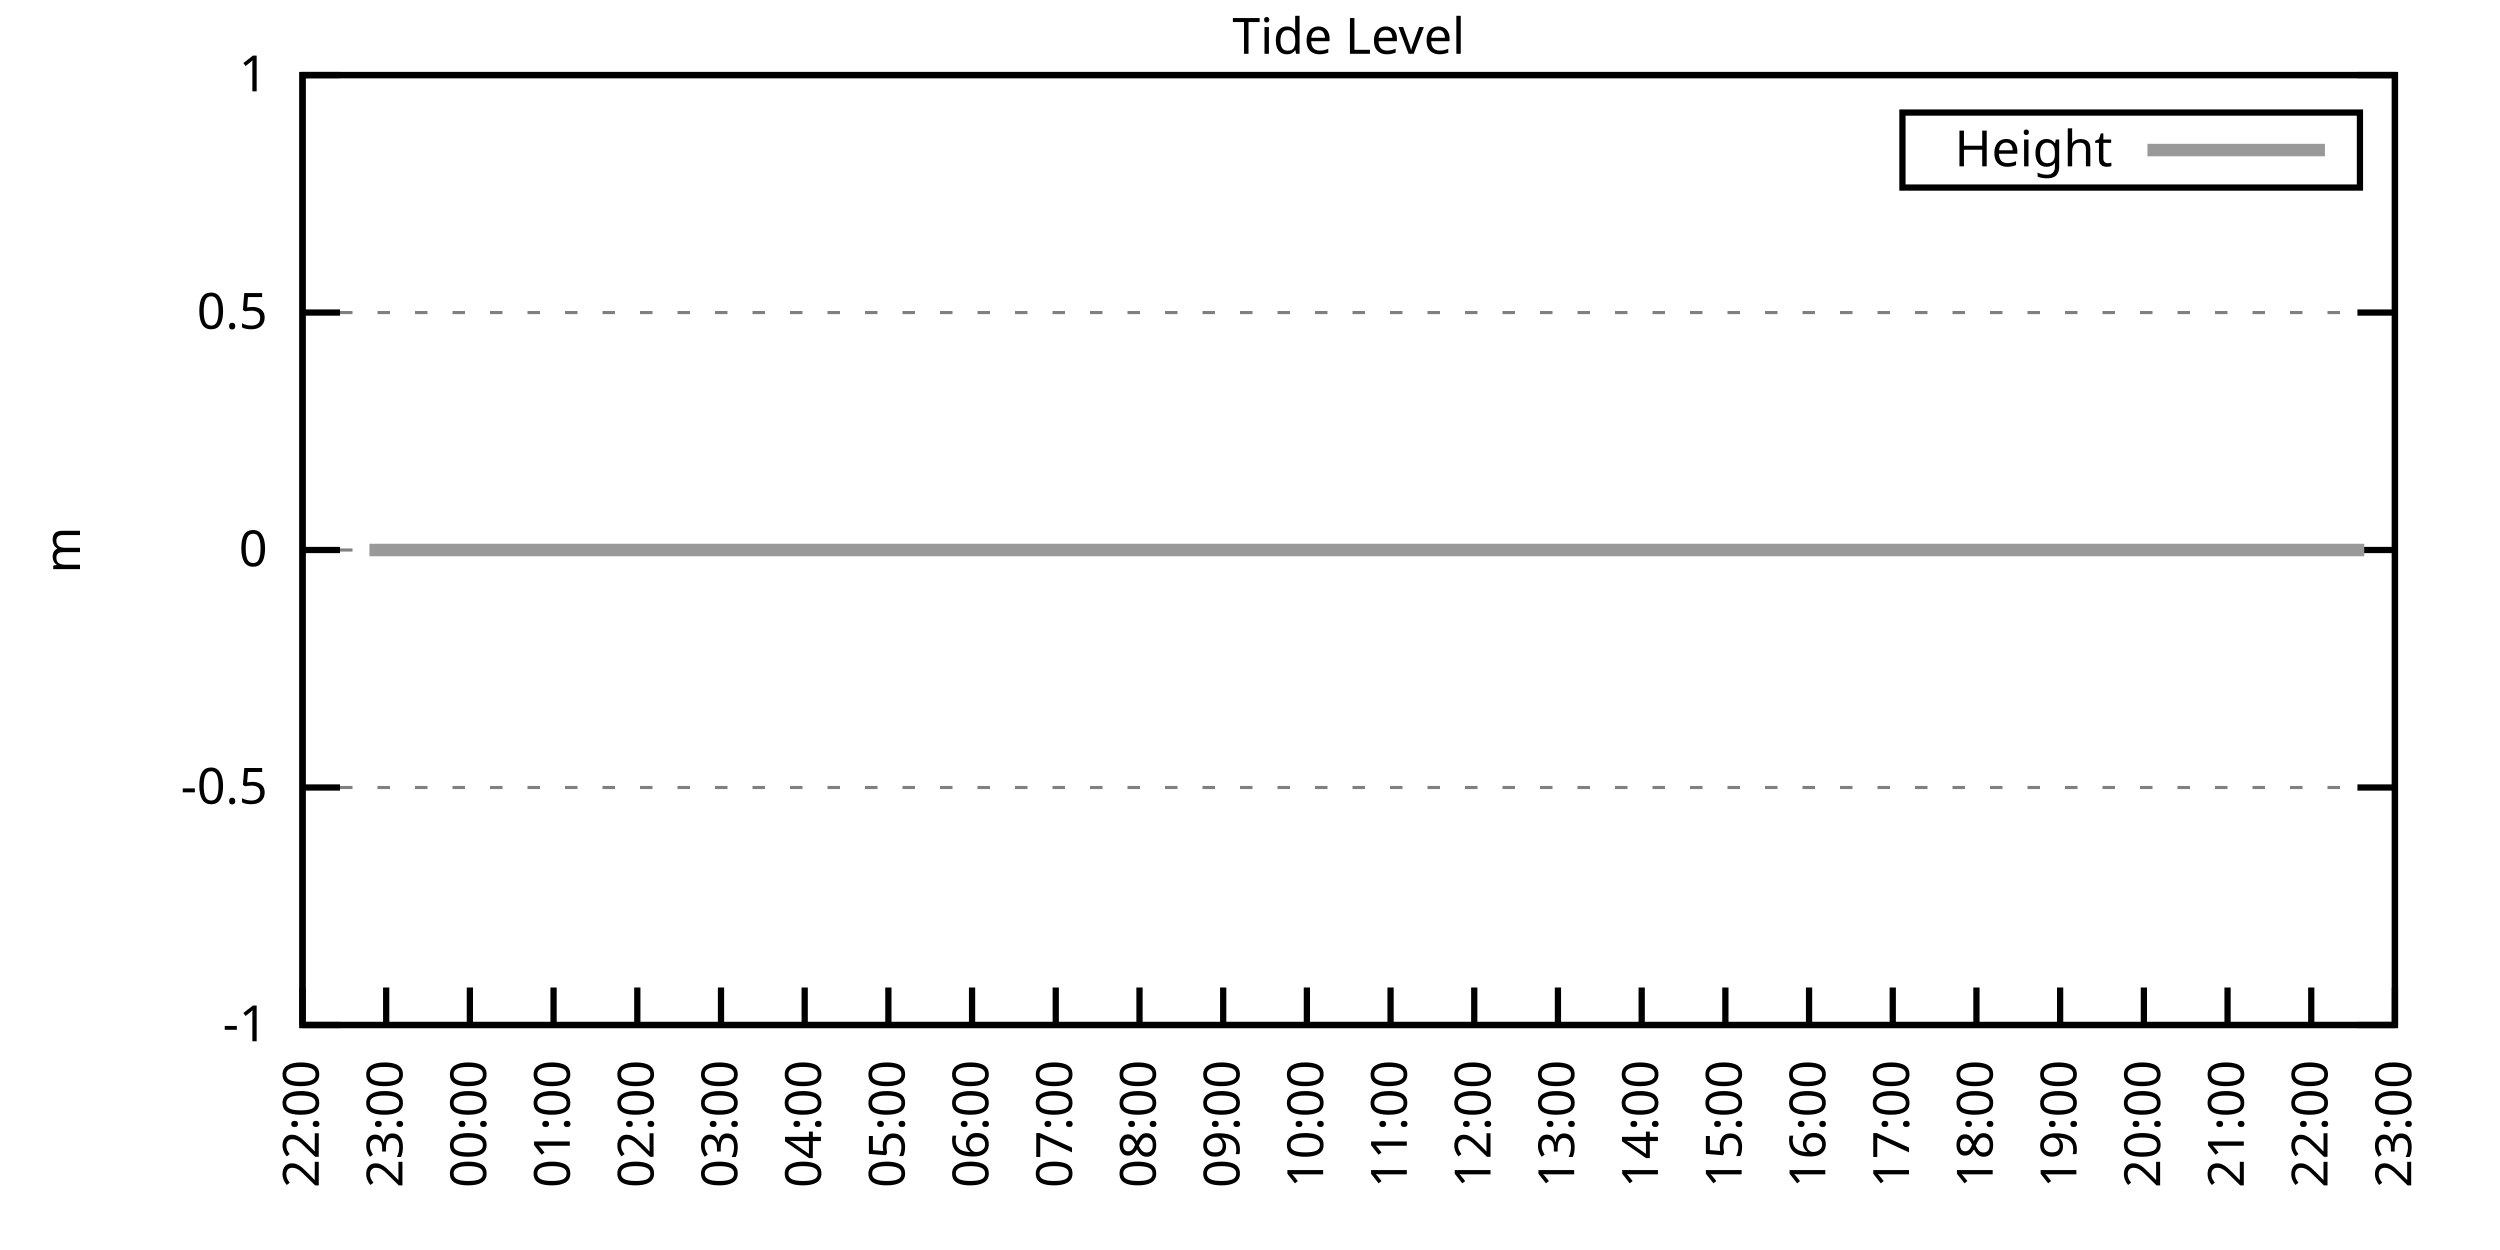
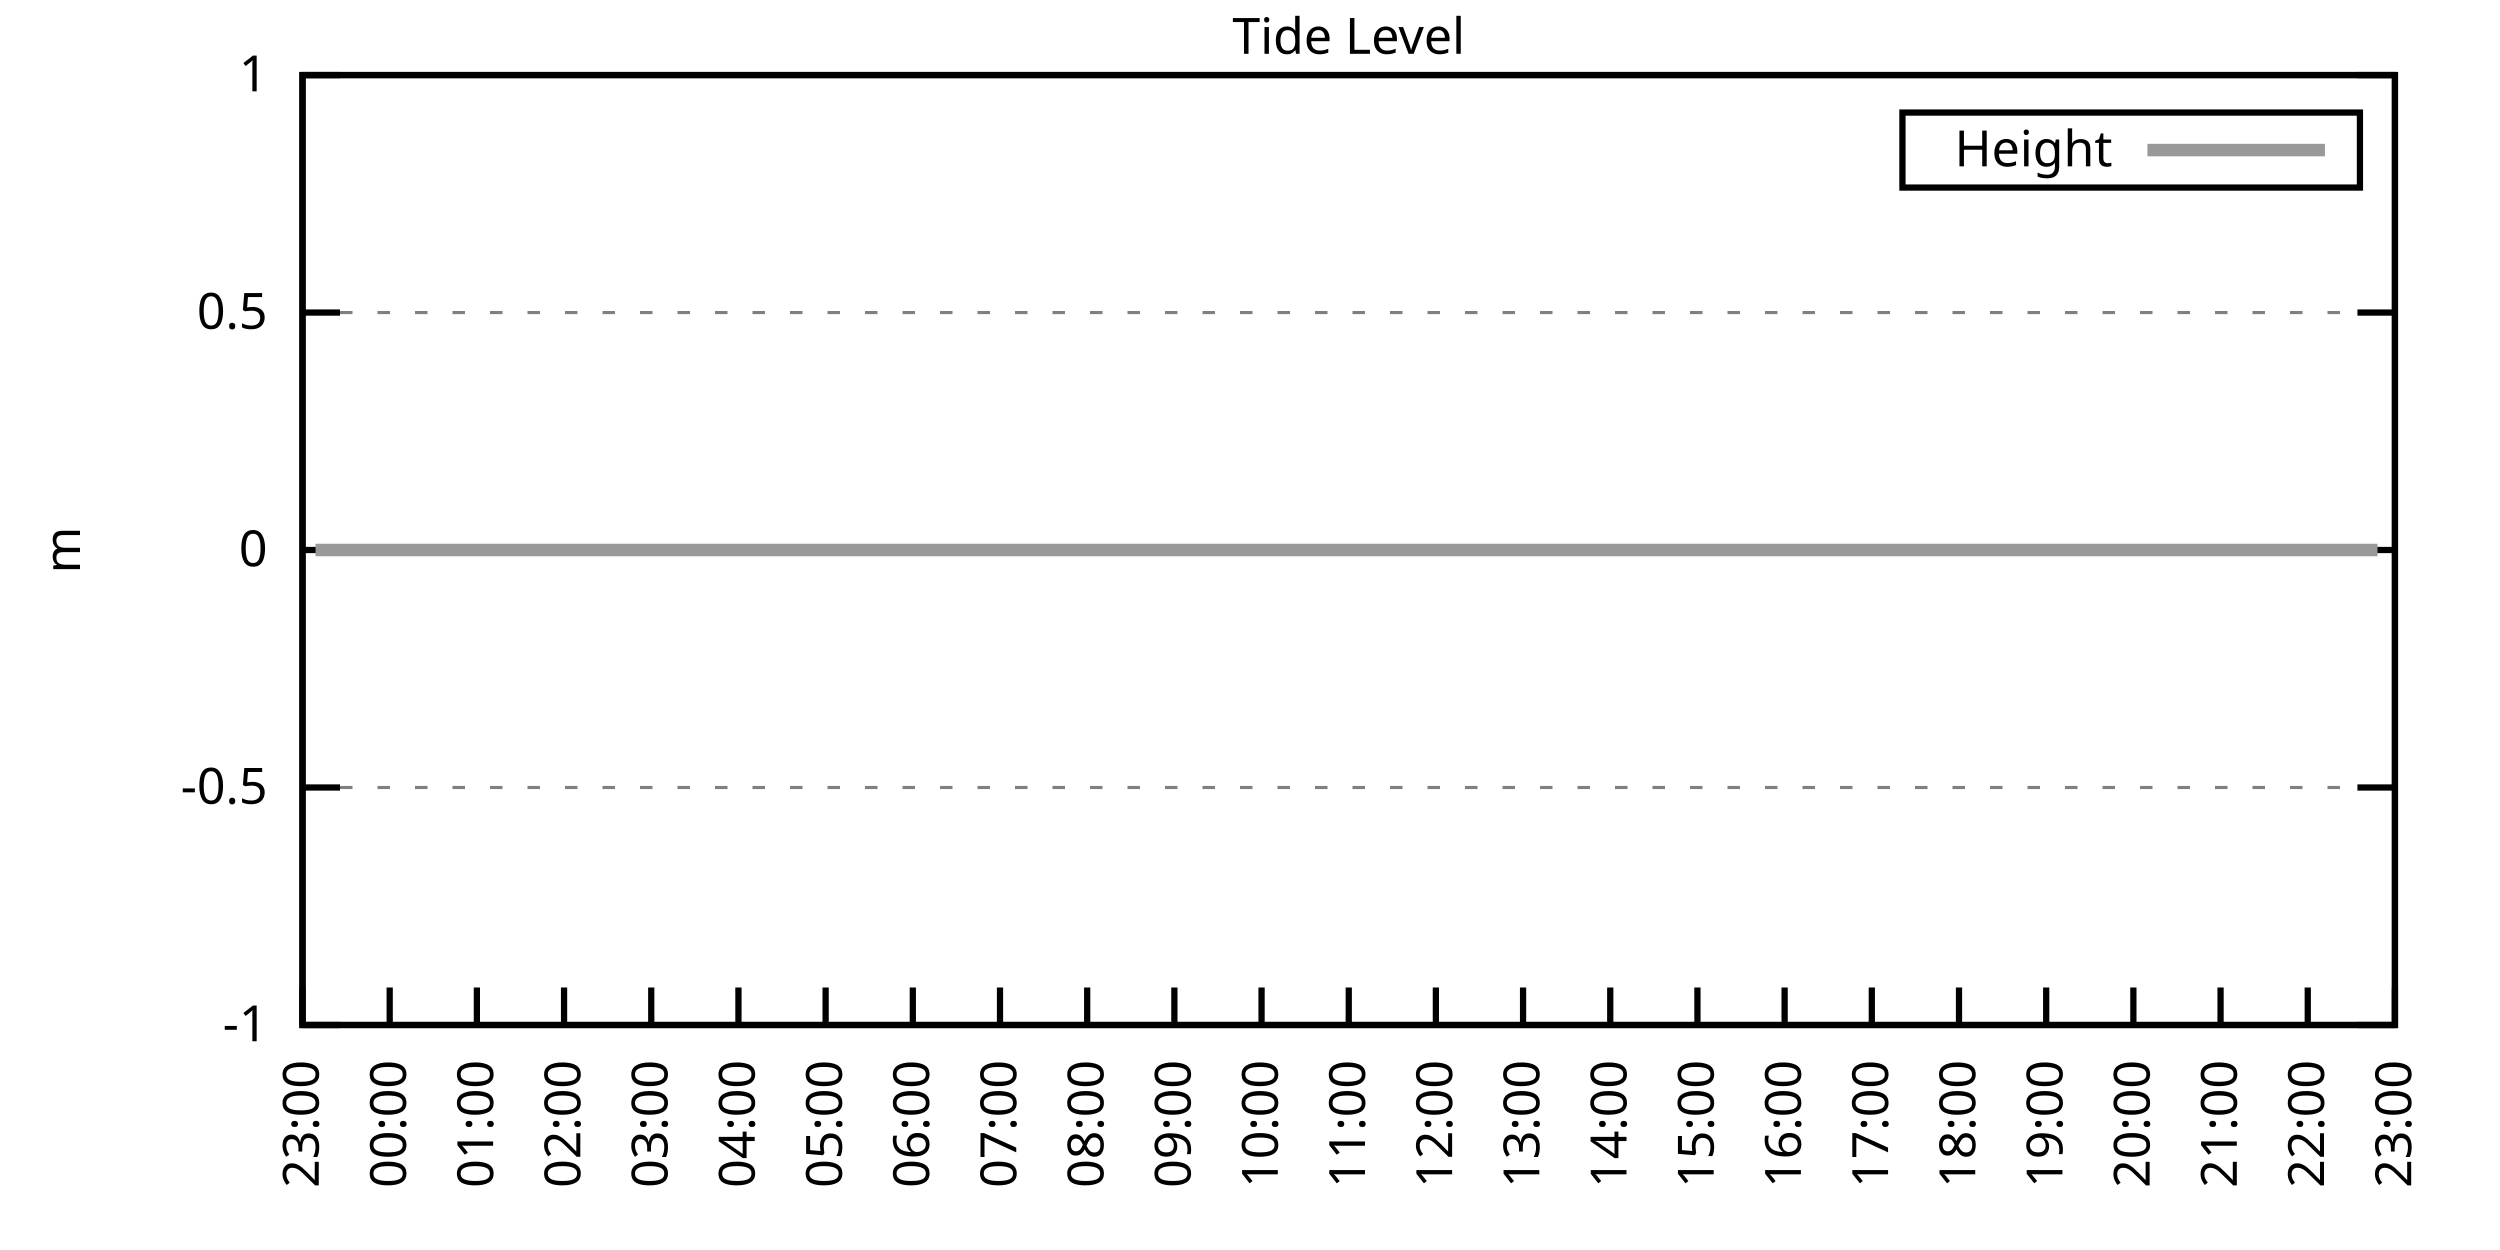
<svg xmlns="http://www.w3.org/2000/svg" xmlns:xlink="http://www.w3.org/1999/xlink" width="400" height="200" viewBox="0 0 400 200">
  <g id="gnuplot_canvas">
    <rect x="0" y="0" width="400" height="200" fill="none" />
    <defs>
      <circle id="gpDot" r="0.5" stroke-width="0.5" stroke="currentColor" />
      <path id="gpPt0" stroke-width="0.333" stroke="currentColor" d="M-1,0 h2 M0,-1 v2" />
      <path id="gpPt1" stroke-width="0.333" stroke="currentColor" d="M-1,-1 L1,1 M1,-1 L-1,1" />
      <path id="gpPt2" stroke-width="0.333" stroke="currentColor" d="M-1,0 L1,0 M0,-1 L0,1 M-1,-1 L1,1 M-1,1 L1,-1" />
      <rect id="gpPt3" stroke-width="0.333" stroke="currentColor" x="-1" y="-1" width="2" height="2" />
      <rect id="gpPt4" stroke-width="0.333" stroke="currentColor" fill="currentColor" x="-1" y="-1" width="2" height="2" />
      <circle id="gpPt5" stroke-width="0.333" stroke="currentColor" cx="0" cy="0" r="1" />
      <use xlink:href="#gpPt5" id="gpPt6" fill="currentColor" stroke="none" />
      <path id="gpPt7" stroke-width="0.333" stroke="currentColor" d="M0,-1.33 L-1.33,0.67 L1.33,0.67 z" />
      <use xlink:href="#gpPt7" id="gpPt8" fill="currentColor" stroke="none" />
      <use xlink:href="#gpPt7" id="gpPt9" stroke="currentColor" transform="rotate(180)" />
      <use xlink:href="#gpPt9" id="gpPt10" fill="currentColor" stroke="none" />
      <use xlink:href="#gpPt3" id="gpPt11" stroke="currentColor" transform="rotate(45)" />
      <use xlink:href="#gpPt11" id="gpPt12" fill="currentColor" stroke="none" />
      <path id="gpPt13" stroke-width="0.333" stroke="currentColor" d="M0,1.330 L1.265,0.411 L0.782,-1.067 L-0.782,-1.076 L-1.265,0.411 z" />
      <use xlink:href="#gpPt13" id="gpPt14" fill="currentColor" stroke="none" />
      <filter id="textbox" filterUnits="objectBoundingBox" x="0" y="0" height="1" width="1">
        <feFlood flood-color="white" flood-opacity="1" result="bgnd" />
        <feComposite in="SourceGraphic" in2="bgnd" operator="atop" />
      </filter>
      <filter id="greybox" filterUnits="objectBoundingBox" x="0" y="0" height="1" width="1">
        <feFlood flood-color="lightgrey" flood-opacity="1" result="grey" />
        <feComposite in="SourceGraphic" in2="grey" operator="atop" />
      </filter>
    </defs>
    <g fill="none" color="white" stroke="currentColor" stroke-width="1.00" stroke-linecap="butt" stroke-linejoin="miter">
</g>
    <g fill="none" color="black" stroke="currentColor" stroke-width="1.00" stroke-linecap="butt" stroke-linejoin="miter">
      <g stroke="none" shape-rendering="crispEdges">
        <polygon fill="rgb(255, 255, 255)" points="48.40,164.00 383.18,164.00 383.18,12.02 48.40,12.02 " />
      </g>
    </g>
    <g fill="none" color="black" stroke="currentColor" stroke-width="1.00" stroke-linecap="butt" stroke-linejoin="miter">
</g>
    <g fill="none" color="black" stroke="black" stroke-width="0.50" stroke-linecap="butt" stroke-linejoin="miter">
</g>
    <g fill="none" color="gray" stroke="currentColor" stroke-width="0.50" stroke-linecap="butt" stroke-linejoin="miter">
      <path stroke="gray" stroke-dasharray="2,4" class="gridline" d="M48.40,164.00 L383.19,164.00  " />
    </g>
    <g fill="none" color="gray" stroke="gray" stroke-width="1.00" stroke-linecap="butt" stroke-linejoin="miter">
</g>
    <g fill="none" color="black" stroke="currentColor" stroke-width="1.00" stroke-linecap="butt" stroke-linejoin="miter">
      <path stroke="black" d="M48.40,164.00 L54.40,164.00 M383.19,164.00 L377.19,164.00  " />
      <g transform="translate(42.80,166.60)" stroke="none" fill="black" font-family="Sans" font-size="8.00" text-anchor="end">
        <text>
          <tspan font-family="Sans">-1</tspan>
        </text>
      </g>
    </g>
    <g fill="none" color="black" stroke="currentColor" stroke-width="1.00" stroke-linecap="butt" stroke-linejoin="miter">
</g>
    <g fill="none" color="black" stroke="black" stroke-width="0.50" stroke-linecap="butt" stroke-linejoin="miter">
</g>
    <g fill="none" color="gray" stroke="currentColor" stroke-width="0.50" stroke-linecap="butt" stroke-linejoin="miter">
      <path stroke="gray" stroke-dasharray="2,4" class="gridline" d="M48.40,126.00 L383.19,126.00  " />
    </g>
    <g fill="none" color="gray" stroke="gray" stroke-width="1.00" stroke-linecap="butt" stroke-linejoin="miter">
</g>
    <g fill="none" color="black" stroke="currentColor" stroke-width="1.00" stroke-linecap="butt" stroke-linejoin="miter">
      <path stroke="black" d="M48.40,126.00 L54.40,126.00 M383.19,126.00 L377.19,126.00  " />
      <g transform="translate(42.80,128.60)" stroke="none" fill="black" font-family="Sans" font-size="8.00" text-anchor="end">
        <text>
          <tspan font-family="Sans">-0.5</tspan>
        </text>
      </g>
    </g>
    <g fill="none" color="black" stroke="currentColor" stroke-width="1.00" stroke-linecap="butt" stroke-linejoin="miter">
</g>
    <g fill="none" color="black" stroke="black" stroke-width="0.50" stroke-linecap="butt" stroke-linejoin="miter">
</g>
    <g fill="none" color="gray" stroke="currentColor" stroke-width="0.50" stroke-linecap="butt" stroke-linejoin="miter">
      <path stroke="gray" stroke-dasharray="2,4" class="gridline" d="M48.40,88.00 L383.19,88.00  " />
    </g>
    <g fill="none" color="gray" stroke="gray" stroke-width="1.00" stroke-linecap="butt" stroke-linejoin="miter">
</g>
    <g fill="none" color="black" stroke="currentColor" stroke-width="1.00" stroke-linecap="butt" stroke-linejoin="miter">
      <path stroke="black" d="M48.40,88.00 L54.40,88.00 M383.19,88.00 L377.19,88.00  " />
      <g transform="translate(42.80,90.60)" stroke="none" fill="black" font-family="Sans" font-size="8.00" text-anchor="end">
        <text>
          <tspan font-family="Sans"> 0</tspan>
        </text>
      </g>
    </g>
    <g fill="none" color="black" stroke="currentColor" stroke-width="1.00" stroke-linecap="butt" stroke-linejoin="miter">
</g>
    <g fill="none" color="black" stroke="black" stroke-width="0.50" stroke-linecap="butt" stroke-linejoin="miter">
</g>
    <g fill="none" color="gray" stroke="currentColor" stroke-width="0.50" stroke-linecap="butt" stroke-linejoin="miter">
      <path stroke="gray" stroke-dasharray="2,4" class="gridline" d="M48.40,50.01 L383.19,50.01  " />
    </g>
    <g fill="none" color="gray" stroke="gray" stroke-width="1.00" stroke-linecap="butt" stroke-linejoin="miter">
</g>
    <g fill="none" color="black" stroke="currentColor" stroke-width="1.00" stroke-linecap="butt" stroke-linejoin="miter">
      <path stroke="black" d="M48.40,50.01 L54.40,50.01 M383.19,50.01 L377.19,50.01  " />
      <g transform="translate(42.80,52.61)" stroke="none" fill="black" font-family="Sans" font-size="8.00" text-anchor="end">
        <text>
          <tspan font-family="Sans"> 0.5</tspan>
        </text>
      </g>
    </g>
    <g fill="none" color="black" stroke="currentColor" stroke-width="1.00" stroke-linecap="butt" stroke-linejoin="miter">
</g>
    <g fill="none" color="black" stroke="black" stroke-width="0.50" stroke-linecap="butt" stroke-linejoin="miter">
</g>
    <g fill="none" color="gray" stroke="currentColor" stroke-width="0.50" stroke-linecap="butt" stroke-linejoin="miter">
      <path stroke="gray" stroke-dasharray="2,4" class="gridline" d="M48.40,12.01 L383.19,12.01  " />
    </g>
    <g fill="none" color="gray" stroke="gray" stroke-width="1.00" stroke-linecap="butt" stroke-linejoin="miter">
</g>
    <g fill="none" color="black" stroke="currentColor" stroke-width="1.00" stroke-linecap="butt" stroke-linejoin="miter">
      <path stroke="black" d="M48.40,12.01 L54.40,12.01 M383.19,12.01 L377.19,12.01  " />
      <g transform="translate(42.80,14.61)" stroke="none" fill="black" font-family="Sans" font-size="8.00" text-anchor="end">
        <text>
          <tspan font-family="Sans"> 1</tspan>
        </text>
      </g>
    </g>
    <g fill="none" color="black" stroke="currentColor" stroke-width="1.00" stroke-linecap="butt" stroke-linejoin="miter">
      <path stroke="black" d="M48.40,164.00 L48.40,158.00  " />
      <g transform="translate(51.00,169.60) rotate(270.00)" stroke="none" fill="black" font-family="Sans" font-size="8.00" text-anchor="end">
        <text>
-           <tspan font-family="Sans">22:00</tspan>
-         </text>
-       </g>
-     </g>
-     <g fill="none" color="black" stroke="currentColor" stroke-width="1.00" stroke-linecap="butt" stroke-linejoin="miter">
-       <path stroke="black" d="M61.79,164.00 L61.79,158.00  " />
-       <g transform="translate(64.39,169.60) rotate(270.00)" stroke="none" fill="black" font-family="Sans" font-size="8.00" text-anchor="end">
-         <text>
          <tspan font-family="Sans">23:00</tspan>
        </text>
      </g>
    </g>
    <g fill="none" color="black" stroke="currentColor" stroke-width="1.00" stroke-linecap="butt" stroke-linejoin="miter">
-       <path stroke="black" d="M75.18,164.00 L75.18,158.00  " />
-       <g transform="translate(77.78,169.60) rotate(270.00)" stroke="none" fill="black" font-family="Sans" font-size="8.00" text-anchor="end">
+       <path stroke="black" d="M62.35,164.00 L62.35,158.00  " />
+       <g transform="translate(64.95,169.60) rotate(270.00)" stroke="none" fill="black" font-family="Sans" font-size="8.00" text-anchor="end">
        <text>
          <tspan font-family="Sans">00:00</tspan>
        </text>
      </g>
    </g>
    <g fill="none" color="black" stroke="currentColor" stroke-width="1.00" stroke-linecap="butt" stroke-linejoin="miter">
-       <path stroke="black" d="M88.57,164.00 L88.57,158.00  " />
-       <g transform="translate(91.17,169.60) rotate(270.00)" stroke="none" fill="black" font-family="Sans" font-size="8.00" text-anchor="end">
+       <path stroke="black" d="M76.30,164.00 L76.30,158.00  " />
+       <g transform="translate(78.90,169.60) rotate(270.00)" stroke="none" fill="black" font-family="Sans" font-size="8.00" text-anchor="end">
        <text>
          <tspan font-family="Sans">01:00</tspan>
        </text>
      </g>
    </g>
    <g fill="none" color="black" stroke="currentColor" stroke-width="1.00" stroke-linecap="butt" stroke-linejoin="miter">
-       <path stroke="black" d="M101.97,164.00 L101.97,158.00  " />
-       <g transform="translate(104.57,169.60) rotate(270.00)" stroke="none" fill="black" font-family="Sans" font-size="8.00" text-anchor="end">
+       <path stroke="black" d="M90.25,164.00 L90.25,158.00  " />
+       <g transform="translate(92.85,169.60) rotate(270.00)" stroke="none" fill="black" font-family="Sans" font-size="8.00" text-anchor="end">
        <text>
          <tspan font-family="Sans">02:00</tspan>
        </text>
      </g>
    </g>
    <g fill="none" color="black" stroke="currentColor" stroke-width="1.00" stroke-linecap="butt" stroke-linejoin="miter">
-       <path stroke="black" d="M115.36,164.00 L115.36,158.00  " />
-       <g transform="translate(117.96,169.60) rotate(270.00)" stroke="none" fill="black" font-family="Sans" font-size="8.00" text-anchor="end">
+       <path stroke="black" d="M104.20,164.00 L104.20,158.00  " />
+       <g transform="translate(106.80,169.60) rotate(270.00)" stroke="none" fill="black" font-family="Sans" font-size="8.00" text-anchor="end">
        <text>
          <tspan font-family="Sans">03:00</tspan>
        </text>
      </g>
    </g>
    <g fill="none" color="black" stroke="currentColor" stroke-width="1.00" stroke-linecap="butt" stroke-linejoin="miter">
-       <path stroke="black" d="M128.75,164.00 L128.75,158.00  " />
-       <g transform="translate(131.35,169.60) rotate(270.00)" stroke="none" fill="black" font-family="Sans" font-size="8.00" text-anchor="end">
+       <path stroke="black" d="M118.15,164.00 L118.15,158.00  " />
+       <g transform="translate(120.75,169.60) rotate(270.00)" stroke="none" fill="black" font-family="Sans" font-size="8.00" text-anchor="end">
        <text>
          <tspan font-family="Sans">04:00</tspan>
        </text>
      </g>
    </g>
    <g fill="none" color="black" stroke="currentColor" stroke-width="1.00" stroke-linecap="butt" stroke-linejoin="miter">
-       <path stroke="black" d="M142.14,164.00 L142.14,158.00  " />
-       <g transform="translate(144.74,169.60) rotate(270.00)" stroke="none" fill="black" font-family="Sans" font-size="8.00" text-anchor="end">
+       <path stroke="black" d="M132.10,164.00 L132.10,158.00  " />
+       <g transform="translate(134.70,169.60) rotate(270.00)" stroke="none" fill="black" font-family="Sans" font-size="8.00" text-anchor="end">
        <text>
          <tspan font-family="Sans">05:00</tspan>
        </text>
      </g>
    </g>
    <g fill="none" color="black" stroke="currentColor" stroke-width="1.00" stroke-linecap="butt" stroke-linejoin="miter">
-       <path stroke="black" d="M155.53,164.00 L155.53,158.00  " />
-       <g transform="translate(158.13,169.60) rotate(270.00)" stroke="none" fill="black" font-family="Sans" font-size="8.00" text-anchor="end">
+       <path stroke="black" d="M146.05,164.00 L146.05,158.00  " />
+       <g transform="translate(148.65,169.60) rotate(270.00)" stroke="none" fill="black" font-family="Sans" font-size="8.00" text-anchor="end">
        <text>
          <tspan font-family="Sans">06:00</tspan>
        </text>
      </g>
    </g>
    <g fill="none" color="black" stroke="currentColor" stroke-width="1.00" stroke-linecap="butt" stroke-linejoin="miter">
-       <path stroke="black" d="M168.92,164.00 L168.92,158.00  " />
-       <g transform="translate(171.52,169.60) rotate(270.00)" stroke="none" fill="black" font-family="Sans" font-size="8.00" text-anchor="end">
+       <path stroke="black" d="M160.00,164.00 L160.00,158.00  " />
+       <g transform="translate(162.60,169.60) rotate(270.00)" stroke="none" fill="black" font-family="Sans" font-size="8.00" text-anchor="end">
        <text>
          <tspan font-family="Sans">07:00</tspan>
        </text>
      </g>
    </g>
    <g fill="none" color="black" stroke="currentColor" stroke-width="1.00" stroke-linecap="butt" stroke-linejoin="miter">
-       <path stroke="black" d="M182.32,164.00 L182.32,158.00  " />
-       <g transform="translate(184.92,169.60) rotate(270.00)" stroke="none" fill="black" font-family="Sans" font-size="8.00" text-anchor="end">
+       <path stroke="black" d="M173.95,164.00 L173.95,158.00  " />
+       <g transform="translate(176.55,169.60) rotate(270.00)" stroke="none" fill="black" font-family="Sans" font-size="8.00" text-anchor="end">
        <text>
          <tspan font-family="Sans">08:00</tspan>
        </text>
      </g>
    </g>
    <g fill="none" color="black" stroke="currentColor" stroke-width="1.00" stroke-linecap="butt" stroke-linejoin="miter">
-       <path stroke="black" d="M195.71,164.00 L195.71,158.00  " />
-       <g transform="translate(198.31,169.60) rotate(270.00)" stroke="none" fill="black" font-family="Sans" font-size="8.00" text-anchor="end">
+       <path stroke="black" d="M187.90,164.00 L187.90,158.00  " />
+       <g transform="translate(190.50,169.60) rotate(270.00)" stroke="none" fill="black" font-family="Sans" font-size="8.00" text-anchor="end">
        <text>
          <tspan font-family="Sans">09:00</tspan>
        </text>
      </g>
    </g>
    <g fill="none" color="black" stroke="currentColor" stroke-width="1.00" stroke-linecap="butt" stroke-linejoin="miter">
-       <path stroke="black" d="M209.10,164.00 L209.10,158.00  " />
-       <g transform="translate(211.70,169.60) rotate(270.00)" stroke="none" fill="black" font-family="Sans" font-size="8.00" text-anchor="end">
+       <path stroke="black" d="M201.85,164.00 L201.85,158.00  " />
+       <g transform="translate(204.45,169.60) rotate(270.00)" stroke="none" fill="black" font-family="Sans" font-size="8.00" text-anchor="end">
        <text>
          <tspan font-family="Sans">10:00</tspan>
        </text>
      </g>
    </g>
    <g fill="none" color="black" stroke="currentColor" stroke-width="1.00" stroke-linecap="butt" stroke-linejoin="miter">
-       <path stroke="black" d="M222.49,164.00 L222.49,158.00  " />
-       <g transform="translate(225.09,169.60) rotate(270.00)" stroke="none" fill="black" font-family="Sans" font-size="8.00" text-anchor="end">
+       <path stroke="black" d="M215.80,164.00 L215.80,158.00  " />
+       <g transform="translate(218.40,169.60) rotate(270.00)" stroke="none" fill="black" font-family="Sans" font-size="8.00" text-anchor="end">
        <text>
          <tspan font-family="Sans">11:00</tspan>
        </text>
      </g>
    </g>
    <g fill="none" color="black" stroke="currentColor" stroke-width="1.00" stroke-linecap="butt" stroke-linejoin="miter">
-       <path stroke="black" d="M235.88,164.00 L235.88,158.00  " />
-       <g transform="translate(238.48,169.60) rotate(270.00)" stroke="none" fill="black" font-family="Sans" font-size="8.00" text-anchor="end">
+       <path stroke="black" d="M229.74,164.00 L229.74,158.00  " />
+       <g transform="translate(232.34,169.60) rotate(270.00)" stroke="none" fill="black" font-family="Sans" font-size="8.00" text-anchor="end">
        <text>
          <tspan font-family="Sans">12:00</tspan>
        </text>
      </g>
    </g>
    <g fill="none" color="black" stroke="currentColor" stroke-width="1.00" stroke-linecap="butt" stroke-linejoin="miter">
-       <path stroke="black" d="M249.27,164.00 L249.27,158.00  " />
-       <g transform="translate(251.87,169.60) rotate(270.00)" stroke="none" fill="black" font-family="Sans" font-size="8.00" text-anchor="end">
+       <path stroke="black" d="M243.69,164.00 L243.69,158.00  " />
+       <g transform="translate(246.29,169.60) rotate(270.00)" stroke="none" fill="black" font-family="Sans" font-size="8.00" text-anchor="end">
        <text>
          <tspan font-family="Sans">13:00</tspan>
        </text>
      </g>
    </g>
    <g fill="none" color="black" stroke="currentColor" stroke-width="1.00" stroke-linecap="butt" stroke-linejoin="miter">
-       <path stroke="black" d="M262.67,164.00 L262.67,158.00  " />
-       <g transform="translate(265.27,169.60) rotate(270.00)" stroke="none" fill="black" font-family="Sans" font-size="8.00" text-anchor="end">
+       <path stroke="black" d="M257.64,164.00 L257.64,158.00  " />
+       <g transform="translate(260.24,169.60) rotate(270.00)" stroke="none" fill="black" font-family="Sans" font-size="8.00" text-anchor="end">
        <text>
          <tspan font-family="Sans">14:00</tspan>
        </text>
      </g>
    </g>
    <g fill="none" color="black" stroke="currentColor" stroke-width="1.00" stroke-linecap="butt" stroke-linejoin="miter">
-       <path stroke="black" d="M276.06,164.00 L276.06,158.00  " />
-       <g transform="translate(278.66,169.60) rotate(270.00)" stroke="none" fill="black" font-family="Sans" font-size="8.00" text-anchor="end">
+       <path stroke="black" d="M271.59,164.00 L271.59,158.00  " />
+       <g transform="translate(274.19,169.60) rotate(270.00)" stroke="none" fill="black" font-family="Sans" font-size="8.00" text-anchor="end">
        <text>
          <tspan font-family="Sans">15:00</tspan>
        </text>
      </g>
    </g>
    <g fill="none" color="black" stroke="currentColor" stroke-width="1.00" stroke-linecap="butt" stroke-linejoin="miter">
-       <path stroke="black" d="M289.45,164.00 L289.45,158.00  " />
-       <g transform="translate(292.05,169.60) rotate(270.00)" stroke="none" fill="black" font-family="Sans" font-size="8.00" text-anchor="end">
+       <path stroke="black" d="M285.54,164.00 L285.54,158.00  " />
+       <g transform="translate(288.14,169.60) rotate(270.00)" stroke="none" fill="black" font-family="Sans" font-size="8.00" text-anchor="end">
        <text>
          <tspan font-family="Sans">16:00</tspan>
        </text>
      </g>
    </g>
    <g fill="none" color="black" stroke="currentColor" stroke-width="1.00" stroke-linecap="butt" stroke-linejoin="miter">
-       <path stroke="black" d="M302.84,164.00 L302.84,158.00  " />
-       <g transform="translate(305.44,169.60) rotate(270.00)" stroke="none" fill="black" font-family="Sans" font-size="8.00" text-anchor="end">
+       <path stroke="black" d="M299.49,164.00 L299.49,158.00  " />
+       <g transform="translate(302.09,169.60) rotate(270.00)" stroke="none" fill="black" font-family="Sans" font-size="8.00" text-anchor="end">
        <text>
          <tspan font-family="Sans">17:00</tspan>
        </text>
      </g>
    </g>
    <g fill="none" color="black" stroke="currentColor" stroke-width="1.00" stroke-linecap="butt" stroke-linejoin="miter">
-       <path stroke="black" d="M316.23,164.00 L316.23,158.00  " />
-       <g transform="translate(318.83,169.60) rotate(270.00)" stroke="none" fill="black" font-family="Sans" font-size="8.00" text-anchor="end">
+       <path stroke="black" d="M313.44,164.00 L313.44,158.00  " />
+       <g transform="translate(316.04,169.60) rotate(270.00)" stroke="none" fill="black" font-family="Sans" font-size="8.00" text-anchor="end">
        <text>
          <tspan font-family="Sans">18:00</tspan>
        </text>
      </g>
    </g>
    <g fill="none" color="black" stroke="currentColor" stroke-width="1.00" stroke-linecap="butt" stroke-linejoin="miter">
-       <path stroke="black" d="M329.62,164.00 L329.62,158.00  " />
-       <g transform="translate(332.22,169.60) rotate(270.00)" stroke="none" fill="black" font-family="Sans" font-size="8.00" text-anchor="end">
+       <path stroke="black" d="M327.39,164.00 L327.39,158.00  " />
+       <g transform="translate(329.99,169.60) rotate(270.00)" stroke="none" fill="black" font-family="Sans" font-size="8.00" text-anchor="end">
        <text>
          <tspan font-family="Sans">19:00</tspan>
        </text>
      </g>
    </g>
    <g fill="none" color="black" stroke="currentColor" stroke-width="1.00" stroke-linecap="butt" stroke-linejoin="miter">
-       <path stroke="black" d="M343.02,164.00 L343.02,158.00  " />
-       <g transform="translate(345.62,169.60) rotate(270.00)" stroke="none" fill="black" font-family="Sans" font-size="8.00" text-anchor="end">
+       <path stroke="black" d="M341.34,164.00 L341.34,158.00  " />
+       <g transform="translate(343.94,169.60) rotate(270.00)" stroke="none" fill="black" font-family="Sans" font-size="8.00" text-anchor="end">
        <text>
          <tspan font-family="Sans">20:00</tspan>
        </text>
      </g>
    </g>
    <g fill="none" color="black" stroke="currentColor" stroke-width="1.00" stroke-linecap="butt" stroke-linejoin="miter">
-       <path stroke="black" d="M356.41,164.00 L356.41,158.00  " />
-       <g transform="translate(359.01,169.60) rotate(270.00)" stroke="none" fill="black" font-family="Sans" font-size="8.00" text-anchor="end">
+       <path stroke="black" d="M355.29,164.00 L355.29,158.00  " />
+       <g transform="translate(357.89,169.60) rotate(270.00)" stroke="none" fill="black" font-family="Sans" font-size="8.00" text-anchor="end">
        <text>
          <tspan font-family="Sans">21:00</tspan>
        </text>
      </g>
    </g>
    <g fill="none" color="black" stroke="currentColor" stroke-width="1.00" stroke-linecap="butt" stroke-linejoin="miter">
-       <path stroke="black" d="M369.80,164.00 L369.80,158.00  " />
-       <g transform="translate(372.40,169.60) rotate(270.00)" stroke="none" fill="black" font-family="Sans" font-size="8.00" text-anchor="end">
+       <path stroke="black" d="M369.24,164.00 L369.24,158.00  " />
+       <g transform="translate(371.84,169.60) rotate(270.00)" stroke="none" fill="black" font-family="Sans" font-size="8.00" text-anchor="end">
        <text>
          <tspan font-family="Sans">22:00</tspan>
        </text>
      </g>
    </g>
    <g fill="none" color="black" stroke="currentColor" stroke-width="1.00" stroke-linecap="butt" stroke-linejoin="miter">
      <path stroke="black" d="M383.19,164.00 L383.19,158.00  " />
      <g transform="translate(385.79,169.60) rotate(270.00)" stroke="none" fill="black" font-family="Sans" font-size="8.00" text-anchor="end">
        <text>
          <tspan font-family="Sans">23:00</tspan>
        </text>
      </g>
    </g>
    <g fill="none" color="black" stroke="currentColor" stroke-width="1.00" stroke-linecap="butt" stroke-linejoin="miter">
</g>
    <g fill="none" color="black" stroke="currentColor" stroke-width="1.00" stroke-linecap="butt" stroke-linejoin="miter">
      <path stroke="black" d="M48.40,12.01 L48.40,164.00 L383.19,164.00 L383.19,12.01 L48.40,12.01 Z  " />
    </g>
    <g fill="none" color="black" stroke="currentColor" stroke-width="1.00" stroke-linecap="butt" stroke-linejoin="miter">
</g>
    <g fill="none" color="black" stroke="currentColor" stroke-width="1.00" stroke-linecap="butt" stroke-linejoin="miter">
      <path stroke="black" d="M304.39,30.01 L304.39,18.01 L377.59,18.01 L377.59,30.01 L304.39,30.01 Z  " />
    </g>
    <g id="Tide_level_plot_1">
      <g fill="none" color="white" stroke="black" stroke-width="2.00" stroke-linecap="butt" stroke-linejoin="miter">
</g>
      <g fill="none" color="black" stroke="currentColor" stroke-width="2.00" stroke-linecap="butt" stroke-linejoin="miter">
        <g transform="translate(337.99,26.61)" stroke="none" fill="black" font-family="Sans" font-size="8.00" text-anchor="end">
          <text>
            <tspan font-family="Sans">Height</tspan>
          </text>
        </g>
      </g>
      <g fill="none" color="black" stroke="currentColor" stroke-width="2.00" stroke-linecap="butt" stroke-linejoin="miter">
-         <path stroke="rgb(153, 153, 153)" d="M343.59,24.01 L371.99,24.01 M59.11,88.00 L61.57,88.00 L63.80,88.00 L66.03,88.00 L67.82,88.00 L70.27,88.00   L72.73,88.00 L74.96,88.00 L76.52,88.00 L79.20,88.00 L81.21,88.00 L83.89,88.00 L86.12,88.00 L88.35,88.00   L90.36,88.00 L92.82,88.00 L95.05,88.00 L99.29,88.00 L101.52,88.00 L103.98,88.00 L105.98,88.00 L107.99,88.00   L110.67,88.00 L112.68,88.00 L115.13,88.00 L117.14,88.00 L119.60,88.00 L121.61,88.00 L124.06,88.00 L126.29,88.00   L128.53,88.00 L130.76,88.00 L132.77,88.00 L135.00,88.00 L137.01,88.00 L139.46,88.00 L141.92,88.00 L143.93,88.00   L146.16,88.00 L148.61,88.00 L150.40,88.00 L152.63,88.00 L155.31,88.00 L157.54,88.00 L159.77,88.00 L162.01,88.00   L164.24,88.00 L166.02,88.00 L168.48,88.00 L170.71,88.00 L172.72,88.00 L175.40,88.00 L177.63,88.00 L179.86,88.00   L181.65,88.00 L184.10,88.00 L186.33,88.00 L188.79,88.00 L190.80,88.00 L192.81,88.00 L195.26,88.00 L197.49,88.00   L199.50,88.00 L202.18,88.00 L204.19,88.00 L206.64,88.00 L208.65,88.00 L210.88,88.00 L212.89,88.00 L215.35,88.00   L217.80,88.00 L220.04,88.00 L222.04,88.00 L224.50,88.00 L226.51,88.00 L228.96,88.00 L231.20,88.00 L233.20,88.00   L235.44,88.00 L237.44,88.00 L239.90,88.00 L242.13,88.00 L244.36,88.00 L246.82,88.00 L248.83,88.00 L251.28,88.00   L253.51,88.00 L255.52,88.00 L257.98,88.00 L262.22,88.00 L264.45,88.00 L266.91,88.00 L268.92,88.00 L271.15,88.00   L273.38,88.00 L275.61,88.00 L278.07,88.00 L280.07,88.00 L282.31,88.00 L284.76,88.00 L286.77,88.00 L289.00,88.00   L291.23,88.00 L293.47,88.00 L295.70,88.00 L297.71,88.00 L300.16,88.00 L302.62,88.00 L304.85,88.00 L306.86,88.00   L309.31,88.00 L311.32,88.00 L313.55,88.00 L316.01,88.00 L318.02,88.00 L320.47,88.00 L322.70,88.00 L324.71,88.00   L327.17,88.00 L329.40,88.00 L331.63,88.00 L333.64,88.00 L335.87,88.00 L338.10,88.00 L340.56,88.00 L342.57,88.00   L345.02,88.00 L347.03,88.00 L349.49,88.00 L351.27,88.00 L353.73,88.00 L356.18,88.00 L358.19,88.00 L360.20,88.00   L362.88,88.00 L364.89,88.00 L367.12,88.00 L369.35,88.00 L371.58,88.00 L373.59,88.00 L376.05,88.00 L378.28,88.00    " />
+         <path stroke="rgb(153, 153, 153)" d="M343.59,24.01 L371.99,24.01 M50.49,88.00 L52.82,88.00 L54.68,88.00 L57.23,88.00 L59.79,88.00 L62.12,88.00   L63.74,88.00 L66.53,88.00 L68.63,88.00 L71.42,88.00 L73.74,88.00 L76.07,88.00 L78.16,88.00 L80.72,88.00   L83.04,88.00 L87.46,88.00 L89.78,88.00 L92.34,88.00 L94.43,88.00 L96.53,88.00 L99.32,88.00 L101.41,88.00   L103.97,88.00 L106.06,88.00 L108.62,88.00 L110.71,88.00 L113.27,88.00 L115.59,88.00 L117.92,88.00 L120.24,88.00   L122.33,88.00 L124.66,88.00 L126.75,88.00 L129.31,88.00 L131.87,88.00 L133.96,88.00 L136.28,88.00 L138.84,88.00   L140.70,88.00 L143.02,88.00 L145.81,88.00 L148.14,88.00 L150.46,88.00 L152.79,88.00 L155.11,88.00 L156.97,88.00   L159.53,88.00 L161.86,88.00 L163.95,88.00 L166.74,88.00 L169.06,88.00 L171.39,88.00 L173.25,88.00 L175.81,88.00   L178.13,88.00 L180.69,88.00 L182.78,88.00 L184.87,88.00 L187.43,88.00 L189.76,88.00 L191.85,88.00 L194.64,88.00   L196.73,88.00 L199.29,88.00 L201.38,88.00 L203.71,88.00 L205.80,88.00 L208.36,88.00 L210.91,88.00 L213.24,88.00   L215.33,88.00 L217.89,88.00 L219.98,88.00 L222.54,88.00 L224.86,88.00 L226.95,88.00 L229.28,88.00 L231.37,88.00   L233.93,88.00 L236.25,88.00 L238.58,88.00 L241.14,88.00 L243.23,88.00 L245.79,88.00 L248.11,88.00 L250.20,88.00   L252.76,88.00 L257.18,88.00 L259.50,88.00 L262.06,88.00 L264.15,88.00 L266.48,88.00 L268.80,88.00 L271.13,88.00   L273.69,88.00 L275.78,88.00 L278.10,88.00 L280.66,88.00 L282.75,88.00 L285.08,88.00 L287.40,88.00 L289.73,88.00   L292.05,88.00 L294.15,88.00 L296.70,88.00 L299.26,88.00 L301.58,88.00 L303.68,88.00 L306.23,88.00 L308.33,88.00   L310.65,88.00 L313.21,88.00 L315.30,88.00 L317.86,88.00 L320.18,88.00 L322.28,88.00 L324.83,88.00 L327.16,88.00   L329.48,88.00 L331.58,88.00 L333.90,88.00 L336.23,88.00 L338.78,88.00 L340.88,88.00 L343.43,88.00 L345.53,88.00   L348.08,88.00 L349.94,88.00 L352.50,88.00 L355.06,88.00 L357.15,88.00 L359.24,88.00 L362.03,88.00 L364.13,88.00   L366.45,88.00 L368.78,88.00 L371.10,88.00 L373.19,88.00 L375.75,88.00 L378.08,88.00 L380.40,88.00  " />
      </g>
    </g>
    <g fill="none" color="black" stroke="currentColor" stroke-width="2.00" stroke-linecap="butt" stroke-linejoin="miter">
</g>
    <g fill="none" color="black" stroke="black" stroke-width="1.00" stroke-linecap="butt" stroke-linejoin="miter">
</g>
    <g fill="none" color="black" stroke="currentColor" stroke-width="1.00" stroke-linecap="butt" stroke-linejoin="miter">
      <path stroke="black" d="M48.40,12.01 L48.40,164.00 L383.19,164.00 L383.19,12.01 L48.40,12.01 Z  " />
      <g transform="translate(12.80,88.01) rotate(270.00)" stroke="none" fill="black" font-family="Sans" font-size="8.00" text-anchor="middle">
        <text>
          <tspan font-family="Sans">m</tspan>
        </text>
      </g>
    </g>
    <g fill="none" color="black" stroke="currentColor" stroke-width="1.00" stroke-linecap="butt" stroke-linejoin="miter">
</g>
    <g fill="none" color="black" stroke="currentColor" stroke-width="1.00" stroke-linecap="butt" stroke-linejoin="miter">
      <g transform="translate(215.79,8.61)" stroke="none" fill="black" font-family="Sans" font-size="8.00" text-anchor="middle">
        <text>
          <tspan font-family="Sans">Tide Level</tspan>
        </text>
      </g>
    </g>
    <g fill="none" color="black" stroke="currentColor" stroke-width="1.00" stroke-linecap="butt" stroke-linejoin="miter">
</g>
  </g>
</svg>
